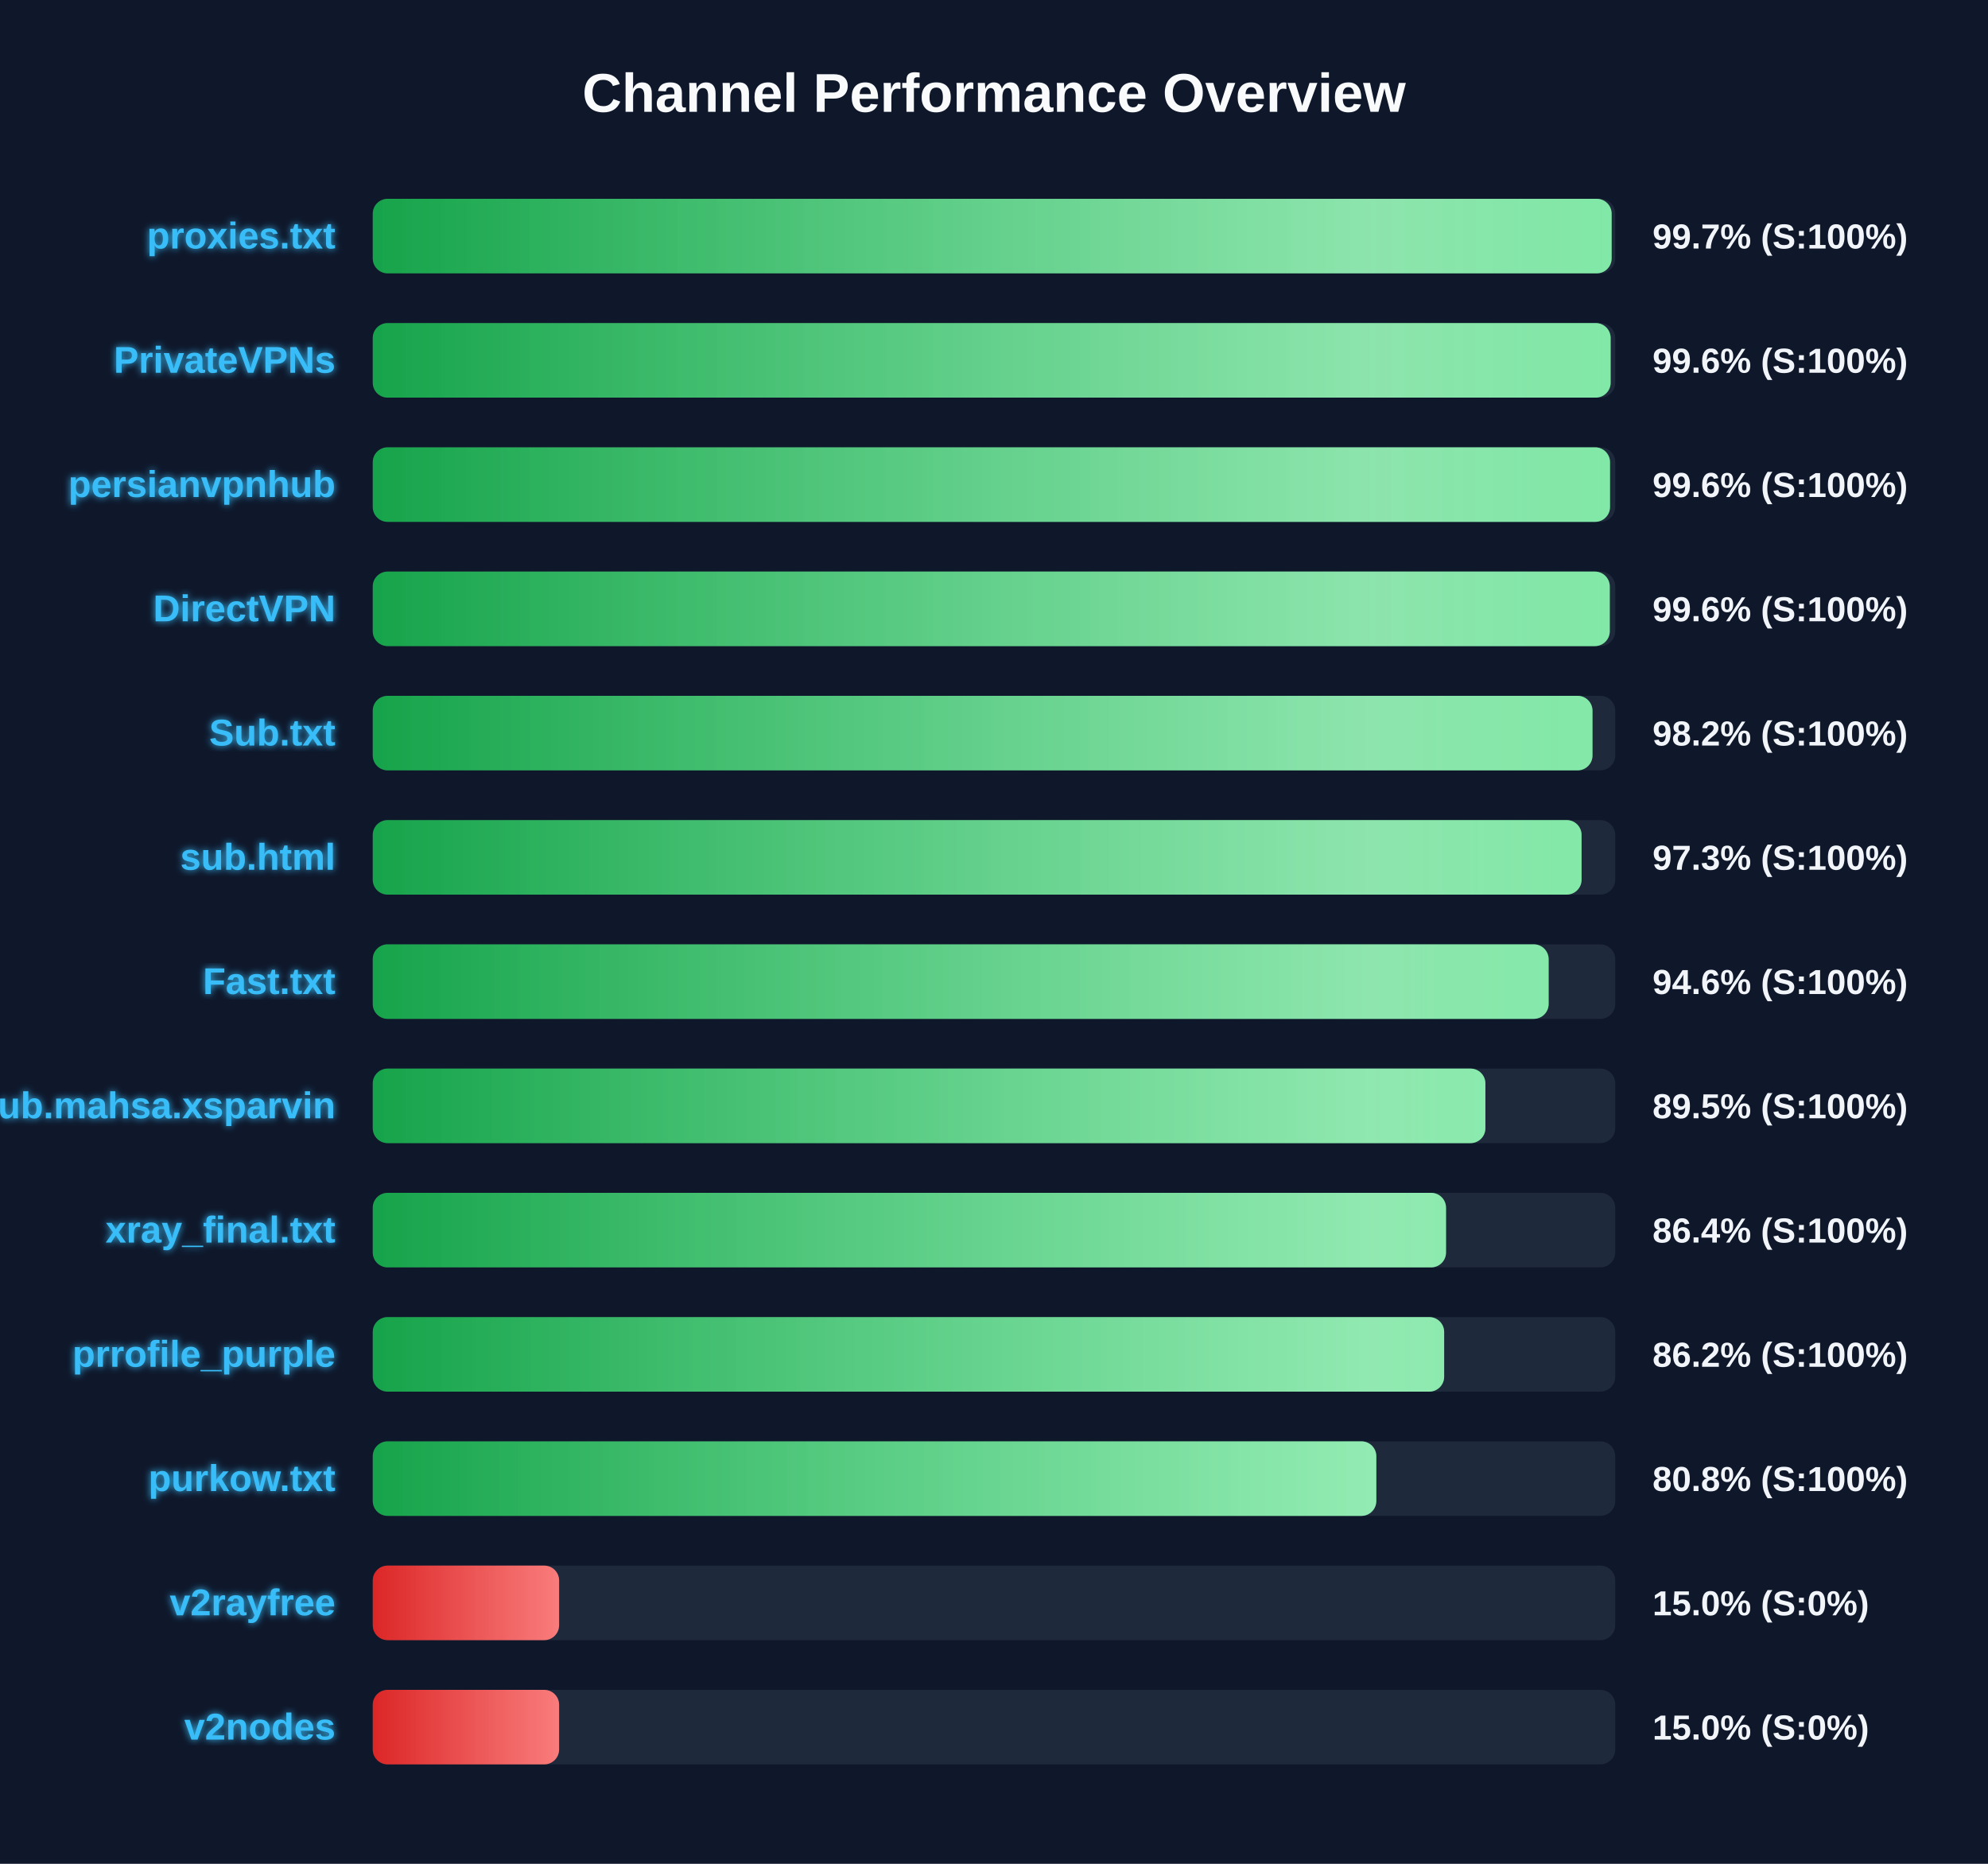
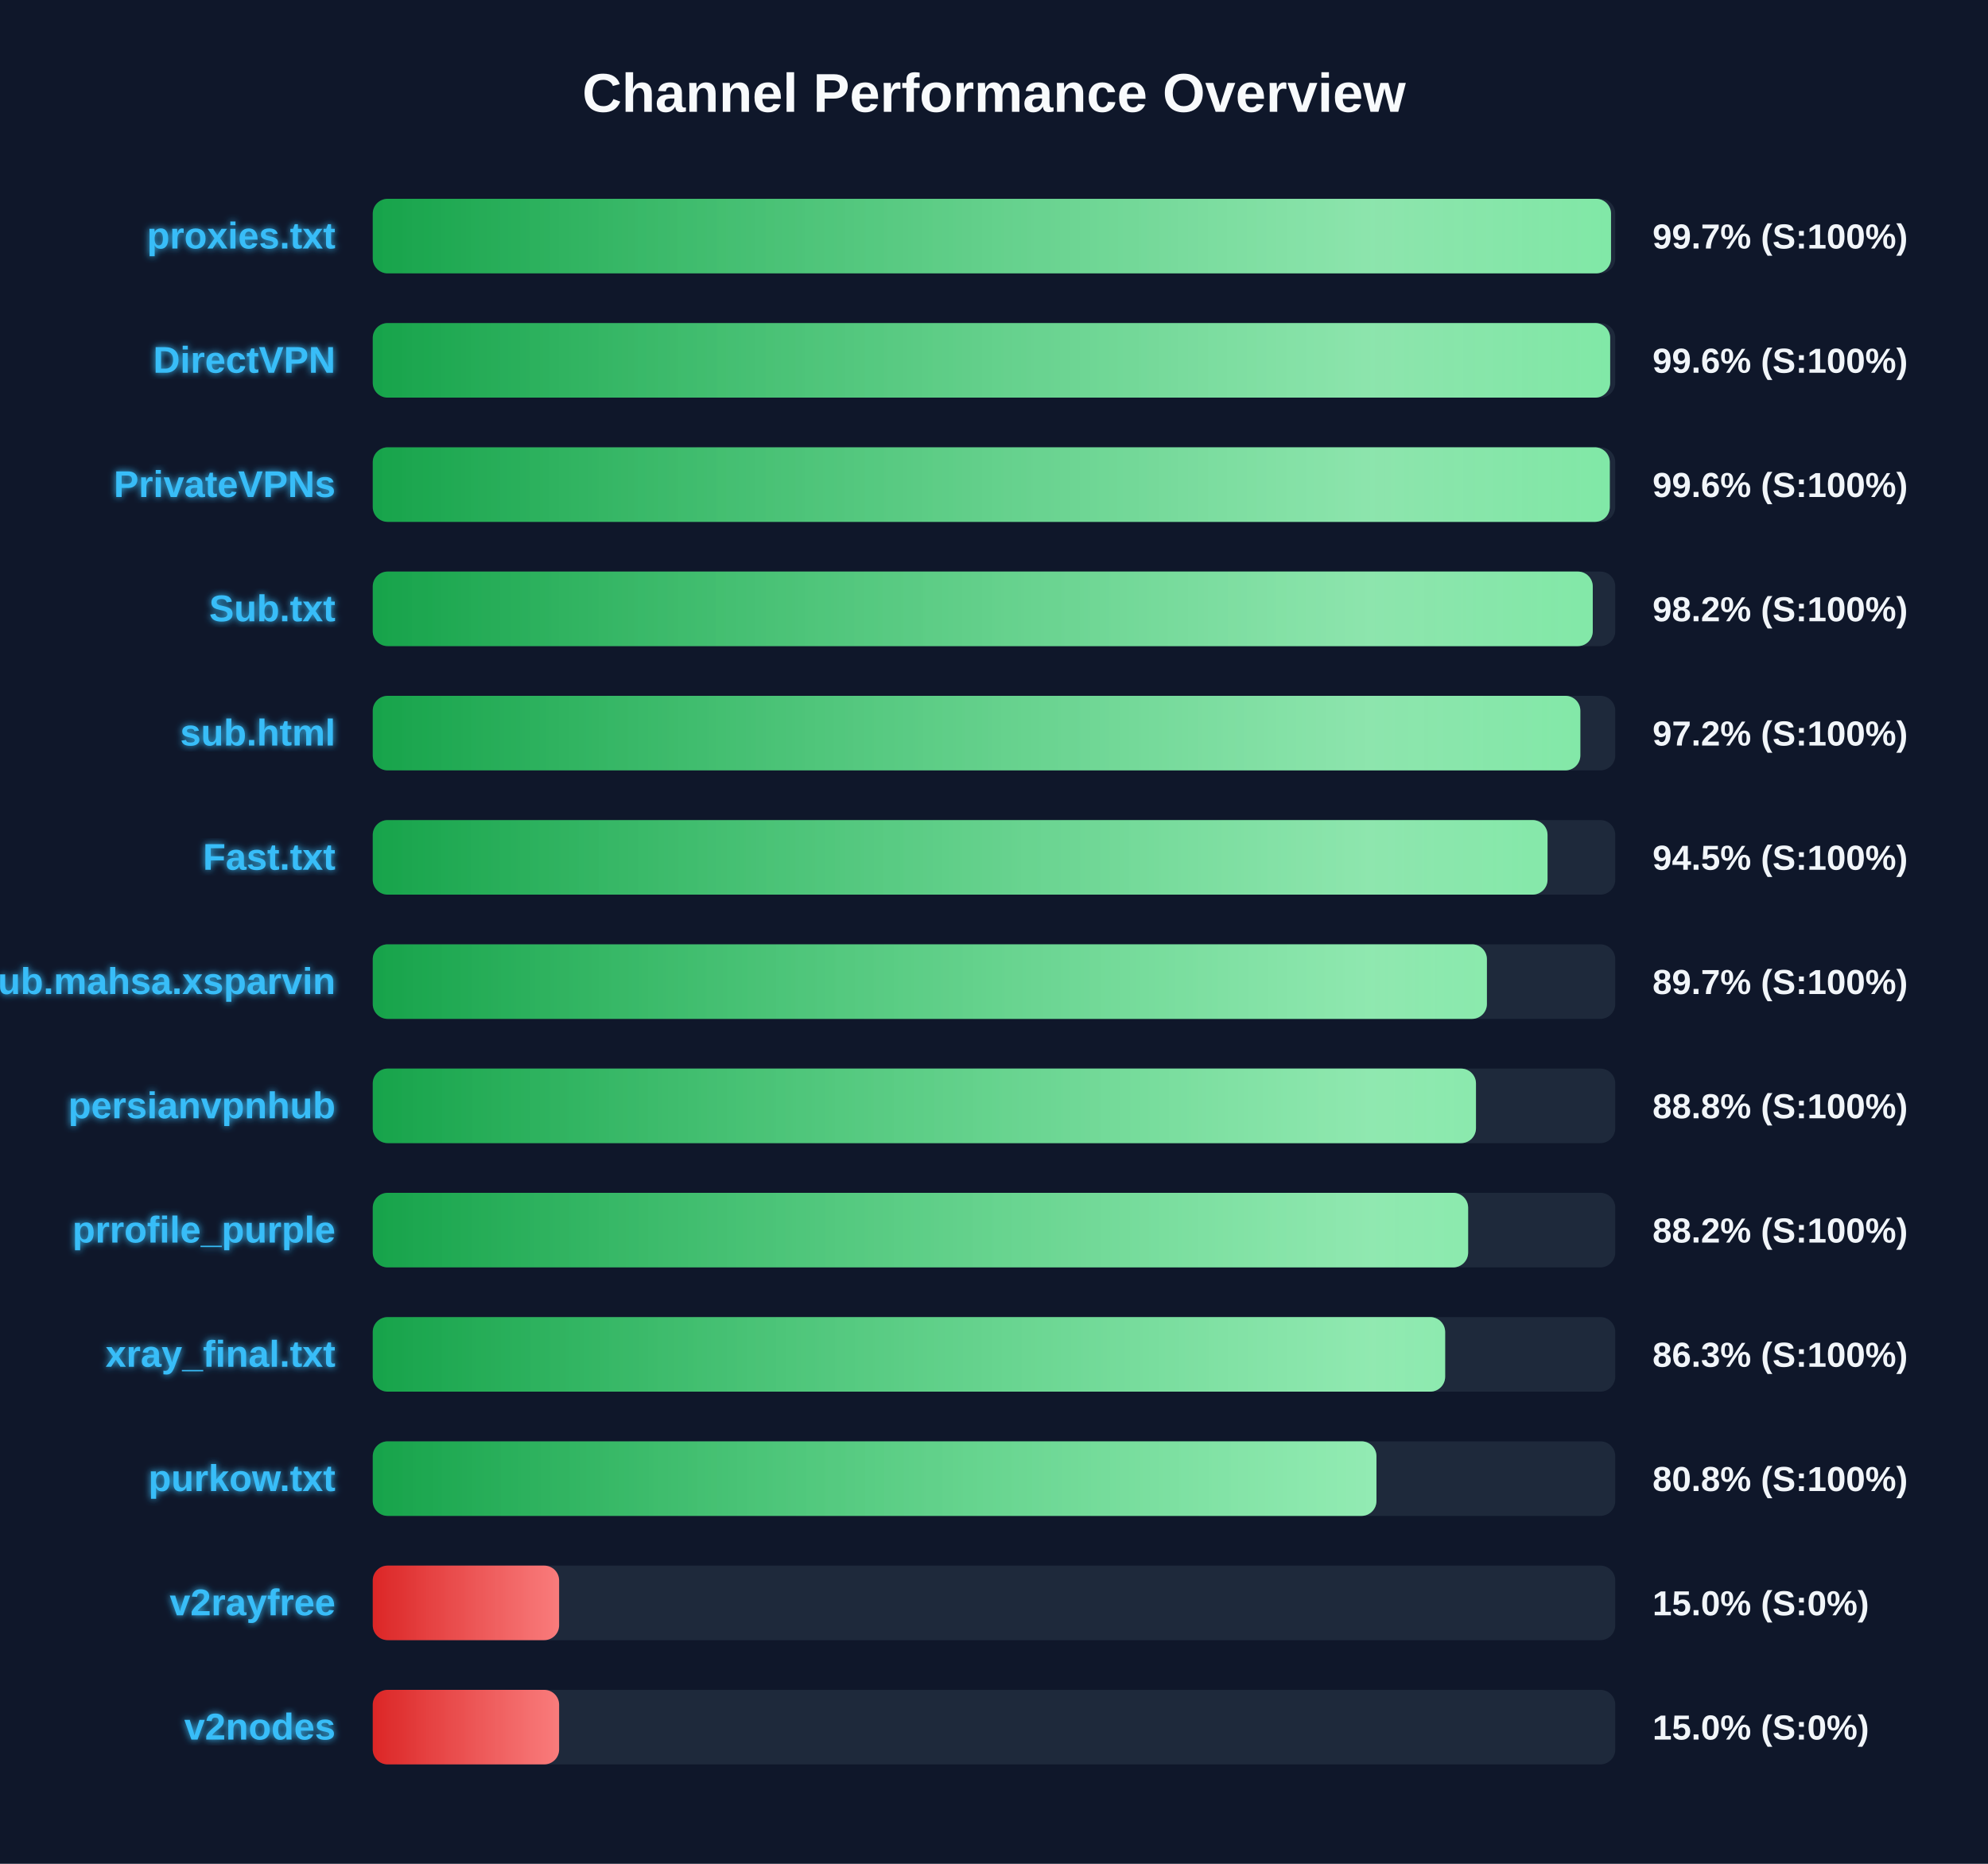
<svg xmlns="http://www.w3.org/2000/svg" width="800" height="750" version="1.1">
  <defs>
    <linearGradient id="grad-green" x1="0%" y1="0%" x2="100%" y2="0%">
      <stop offset="0%" stop-color="#16a34a" />
      <stop offset="100%" stop-color="#4ade80" />
    </linearGradient>
    <linearGradient id="grad-yellow" x1="0%" y1="0%" x2="100%" y2="0%">
      <stop offset="0%" stop-color="#ca8a04" />
      <stop offset="100%" stop-color="#fde047" />
    </linearGradient>
    <linearGradient id="grad-red" x1="0%" y1="0%" x2="100%" y2="0%">
      <stop offset="0%" stop-color="#dc2626" />
      <stop offset="100%" stop-color="#f87171" />
    </linearGradient>
    <linearGradient id="shimmer" x1="0%" y1="0%" x2="100%" y2="0%">
      <stop offset="0%" stop-color="rgba(255,255,255,0)" />
      <stop offset="50%" stop-color="rgba(255,255,255,0.4)" />
      <stop offset="100%" stop-color="rgba(255,255,255,0)" />
    </linearGradient>
    <filter id="glow" x="-20%" y="-20%" width="140%" height="140%">
      <feGaussianBlur stdDeviation="1.5" result="blur" />
      <feComposite in="SourceGraphic" in2="blur" operator="over" />
    </filter>
  </defs>
  <style>
        .bg-rect { fill: #0f172a; }
        .title { font: bold 22px 'Segoe UI', Arial, sans-serif; fill: #f8fafc; }
        .row { font: bold 15px 'Segoe UI', Arial, sans-serif; fill: #38bdf8; filter: url(#glow); }
        .score { font: bold 14px 'Segoe UI', Arial, sans-serif; fill: #f1f5f9; }
        @keyframes shimmer-anim {
            0% { transform: translateX(-100%); }
            100% { transform: translateX(200%); }
        }
        .shimmer-rect {
            animation: shimmer-anim 2.5s infinite linear;
        }
    </style>
  <rect width="100%" height="100%" class="bg-rect" />
  <text x="400" y="45" text-anchor="middle" class="title">Channel Performance Overview</text>
  <rect x="150" y="80" width="500" height="30" fill="#1e293b" rx="6" />
  <clipPath id="clip-0">
-     <rect x="150" y="80" width="498.55" height="30" rx="6" />
+     <rect x="150" y="80" width="498.3" height="30" rx="6" />
  </clipPath>
-   <rect x="150" y="80" width="498.55" height="30" fill="url(#grad-green)" rx="6" />
+   <rect x="150" y="80" width="498.3" height="30" fill="url(#grad-green)" rx="6" />
  <g clip-path="url(#clip-0)">
    <rect x="150" y="80" width="100%" height="30" fill="url(#shimmer)" class="shimmer-rect" />
  </g>
  <text x="135" y="100" text-anchor="end" class="row">proxies.txt</text>
  <text x="665" y="100" text-anchor="start" class="score">99.7% (S:100%)</text>
  <rect x="150" y="130" width="500" height="30" fill="#1e293b" rx="6" />
  <clipPath id="clip-1">
-     <rect x="150" y="130" width="498.15" height="30" rx="6" />
+     <rect x="150" y="130" width="497.95" height="30" rx="6" />
  </clipPath>
-   <rect x="150" y="130" width="498.15" height="30" fill="url(#grad-green)" rx="6" />
+   <rect x="150" y="130" width="497.95" height="30" fill="url(#grad-green)" rx="6" />
  <g clip-path="url(#clip-1)">
    <rect x="150" y="130" width="100%" height="30" fill="url(#shimmer)" class="shimmer-rect" />
  </g>
-   <text x="135" y="150" text-anchor="end" class="row">PrivateVPNs</text>
+   <text x="135" y="150" text-anchor="end" class="row">DirectVPN</text>
  <text x="665" y="150" text-anchor="start" class="score">99.6% (S:100%)</text>
  <rect x="150" y="180" width="500" height="30" fill="#1e293b" rx="6" />
  <clipPath id="clip-2">
-     <rect x="150" y="180" width="497.9" height="30" rx="6" />
+     <rect x="150" y="180" width="497.8" height="30" rx="6" />
  </clipPath>
-   <rect x="150" y="180" width="497.9" height="30" fill="url(#grad-green)" rx="6" />
+   <rect x="150" y="180" width="497.8" height="30" fill="url(#grad-green)" rx="6" />
  <g clip-path="url(#clip-2)">
    <rect x="150" y="180" width="100%" height="30" fill="url(#shimmer)" class="shimmer-rect" />
  </g>
-   <text x="135" y="200" text-anchor="end" class="row">persianvpnhub</text>
+   <text x="135" y="200" text-anchor="end" class="row">PrivateVPNs</text>
  <text x="665" y="200" text-anchor="start" class="score">99.6% (S:100%)</text>
  <rect x="150" y="230" width="500" height="30" fill="#1e293b" rx="6" />
  <clipPath id="clip-3">
-     <rect x="150" y="230" width="497.8" height="30" rx="6" />
+     <rect x="150" y="230" width="490.95" height="30" rx="6" />
  </clipPath>
-   <rect x="150" y="230" width="497.8" height="30" fill="url(#grad-green)" rx="6" />
+   <rect x="150" y="230" width="490.95" height="30" fill="url(#grad-green)" rx="6" />
  <g clip-path="url(#clip-3)">
    <rect x="150" y="230" width="100%" height="30" fill="url(#shimmer)" class="shimmer-rect" />
  </g>
-   <text x="135" y="250" text-anchor="end" class="row">DirectVPN</text>
-   <text x="665" y="250" text-anchor="start" class="score">99.6% (S:100%)</text>
+   <text x="135" y="250" text-anchor="end" class="row">Sub.txt</text>
+   <text x="665" y="250" text-anchor="start" class="score">98.2% (S:100%)</text>
  <rect x="150" y="280" width="500" height="30" fill="#1e293b" rx="6" />
  <clipPath id="clip-4">
-     <rect x="150" y="280" width="490.85" height="30" rx="6" />
+     <rect x="150" y="280" width="485.95" height="30" rx="6" />
  </clipPath>
-   <rect x="150" y="280" width="490.85" height="30" fill="url(#grad-green)" rx="6" />
+   <rect x="150" y="280" width="485.95" height="30" fill="url(#grad-green)" rx="6" />
  <g clip-path="url(#clip-4)">
    <rect x="150" y="280" width="100%" height="30" fill="url(#shimmer)" class="shimmer-rect" />
  </g>
-   <text x="135" y="300" text-anchor="end" class="row">Sub.txt</text>
-   <text x="665" y="300" text-anchor="start" class="score">98.2% (S:100%)</text>
+   <text x="135" y="300" text-anchor="end" class="row">sub.html</text>
+   <text x="665" y="300" text-anchor="start" class="score">97.2% (S:100%)</text>
  <rect x="150" y="330" width="500" height="30" fill="#1e293b" rx="6" />
  <clipPath id="clip-5">
-     <rect x="150" y="330" width="486.45" height="30" rx="6" />
+     <rect x="150" y="330" width="472.75" height="30" rx="6" />
  </clipPath>
-   <rect x="150" y="330" width="486.45" height="30" fill="url(#grad-green)" rx="6" />
+   <rect x="150" y="330" width="472.75" height="30" fill="url(#grad-green)" rx="6" />
  <g clip-path="url(#clip-5)">
    <rect x="150" y="330" width="100%" height="30" fill="url(#shimmer)" class="shimmer-rect" />
  </g>
-   <text x="135" y="350" text-anchor="end" class="row">sub.html</text>
-   <text x="665" y="350" text-anchor="start" class="score">97.3% (S:100%)</text>
+   <text x="135" y="350" text-anchor="end" class="row">Fast.txt</text>
+   <text x="665" y="350" text-anchor="start" class="score">94.5% (S:100%)</text>
  <rect x="150" y="380" width="500" height="30" fill="#1e293b" rx="6" />
  <clipPath id="clip-6">
-     <rect x="150" y="380" width="473.2" height="30" rx="6" />
+     <rect x="150" y="380" width="448.35" height="30" rx="6" />
  </clipPath>
-   <rect x="150" y="380" width="473.2" height="30" fill="url(#grad-green)" rx="6" />
+   <rect x="150" y="380" width="448.35" height="30" fill="url(#grad-green)" rx="6" />
  <g clip-path="url(#clip-6)">
    <rect x="150" y="380" width="100%" height="30" fill="url(#shimmer)" class="shimmer-rect" />
  </g>
-   <text x="135" y="400" text-anchor="end" class="row">Fast.txt</text>
-   <text x="665" y="400" text-anchor="start" class="score">94.6% (S:100%)</text>
+   <text x="135" y="400" text-anchor="end" class="row">Sub.mahsa.xsparvin</text>
+   <text x="665" y="400" text-anchor="start" class="score">89.7% (S:100%)</text>
  <rect x="150" y="430" width="500" height="30" fill="#1e293b" rx="6" />
  <clipPath id="clip-7">
-     <rect x="150" y="430" width="447.75" height="30" rx="6" />
+     <rect x="150" y="430" width="443.95" height="30" rx="6" />
  </clipPath>
-   <rect x="150" y="430" width="447.75" height="30" fill="url(#grad-green)" rx="6" />
+   <rect x="150" y="430" width="443.95" height="30" fill="url(#grad-green)" rx="6" />
  <g clip-path="url(#clip-7)">
    <rect x="150" y="430" width="100%" height="30" fill="url(#shimmer)" class="shimmer-rect" />
  </g>
-   <text x="135" y="450" text-anchor="end" class="row">Sub.mahsa.xsparvin</text>
-   <text x="665" y="450" text-anchor="start" class="score">89.5% (S:100%)</text>
+   <text x="135" y="450" text-anchor="end" class="row">persianvpnhub</text>
+   <text x="665" y="450" text-anchor="start" class="score">88.8% (S:100%)</text>
  <rect x="150" y="480" width="500" height="30" fill="#1e293b" rx="6" />
  <clipPath id="clip-8">
-     <rect x="150" y="480" width="431.9" height="30" rx="6" />
+     <rect x="150" y="480" width="440.8" height="30" rx="6" />
  </clipPath>
-   <rect x="150" y="480" width="431.9" height="30" fill="url(#grad-green)" rx="6" />
+   <rect x="150" y="480" width="440.8" height="30" fill="url(#grad-green)" rx="6" />
  <g clip-path="url(#clip-8)">
    <rect x="150" y="480" width="100%" height="30" fill="url(#shimmer)" class="shimmer-rect" />
  </g>
-   <text x="135" y="500" text-anchor="end" class="row">xray_final.txt</text>
-   <text x="665" y="500" text-anchor="start" class="score">86.4% (S:100%)</text>
+   <text x="135" y="500" text-anchor="end" class="row">prrofile_purple</text>
+   <text x="665" y="500" text-anchor="start" class="score">88.2% (S:100%)</text>
  <rect x="150" y="530" width="500" height="30" fill="#1e293b" rx="6" />
  <clipPath id="clip-9">
-     <rect x="150" y="530" width="431.15" height="30" rx="6" />
+     <rect x="150" y="530" width="431.55" height="30" rx="6" />
  </clipPath>
-   <rect x="150" y="530" width="431.15" height="30" fill="url(#grad-green)" rx="6" />
+   <rect x="150" y="530" width="431.55" height="30" fill="url(#grad-green)" rx="6" />
  <g clip-path="url(#clip-9)">
    <rect x="150" y="530" width="100%" height="30" fill="url(#shimmer)" class="shimmer-rect" />
  </g>
-   <text x="135" y="550" text-anchor="end" class="row">prrofile_purple</text>
-   <text x="665" y="550" text-anchor="start" class="score">86.2% (S:100%)</text>
+   <text x="135" y="550" text-anchor="end" class="row">xray_final.txt</text>
+   <text x="665" y="550" text-anchor="start" class="score">86.3% (S:100%)</text>
  <rect x="150" y="580" width="500" height="30" fill="#1e293b" rx="6" />
  <clipPath id="clip-10">
-     <rect x="150" y="580" width="403.85" height="30" rx="6" />
+     <rect x="150" y="580" width="403.9" height="30" rx="6" />
  </clipPath>
-   <rect x="150" y="580" width="403.85" height="30" fill="url(#grad-green)" rx="6" />
+   <rect x="150" y="580" width="403.9" height="30" fill="url(#grad-green)" rx="6" />
  <g clip-path="url(#clip-10)">
    <rect x="150" y="580" width="100%" height="30" fill="url(#shimmer)" class="shimmer-rect" />
  </g>
  <text x="135" y="600" text-anchor="end" class="row">purkow.txt</text>
  <text x="665" y="600" text-anchor="start" class="score">80.8% (S:100%)</text>
  <rect x="150" y="630" width="500" height="30" fill="#1e293b" rx="6" />
  <clipPath id="clip-11">
    <rect x="150" y="630" width="75.0" height="30" rx="6" />
  </clipPath>
  <rect x="150" y="630" width="75.0" height="30" fill="url(#grad-red)" rx="6" />
  <g clip-path="url(#clip-11)">
    <rect x="150" y="630" width="100%" height="30" fill="url(#shimmer)" class="shimmer-rect" />
  </g>
  <text x="135" y="650" text-anchor="end" class="row">v2rayfree</text>
  <text x="665" y="650" text-anchor="start" class="score">15.0% (S:0%)</text>
  <rect x="150" y="680" width="500" height="30" fill="#1e293b" rx="6" />
  <clipPath id="clip-12">
    <rect x="150" y="680" width="75.0" height="30" rx="6" />
  </clipPath>
  <rect x="150" y="680" width="75.0" height="30" fill="url(#grad-red)" rx="6" />
  <g clip-path="url(#clip-12)">
    <rect x="150" y="680" width="100%" height="30" fill="url(#shimmer)" class="shimmer-rect" />
  </g>
  <text x="135" y="700" text-anchor="end" class="row">v2nodes</text>
  <text x="665" y="700" text-anchor="start" class="score">15.0% (S:0%)</text>
</svg>
